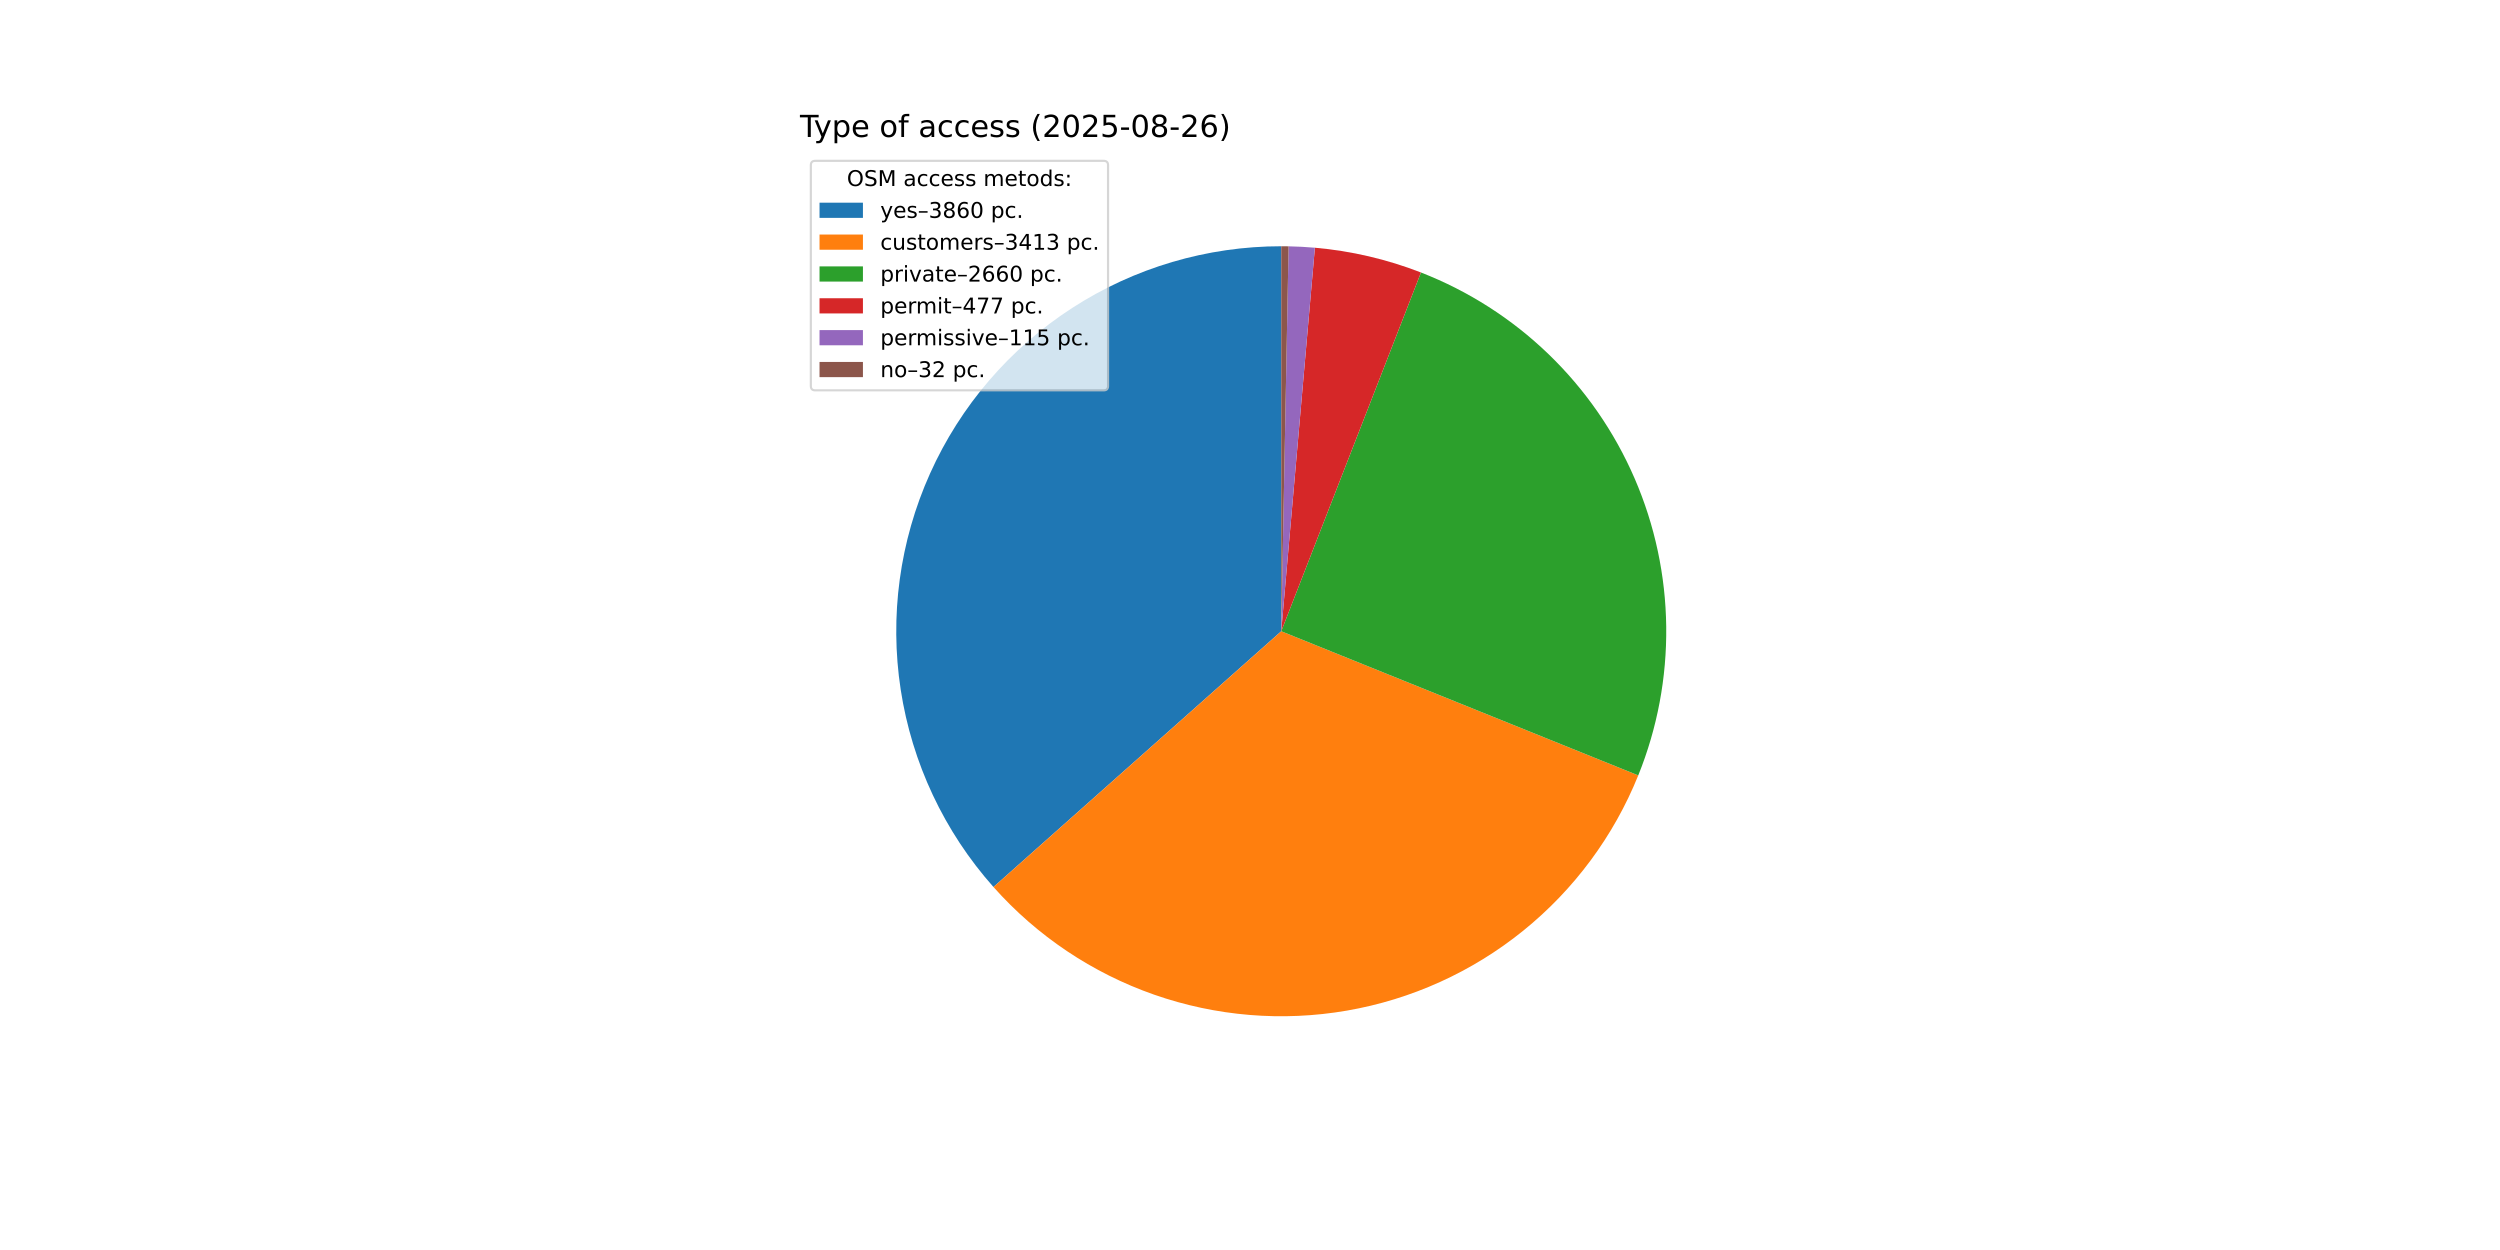
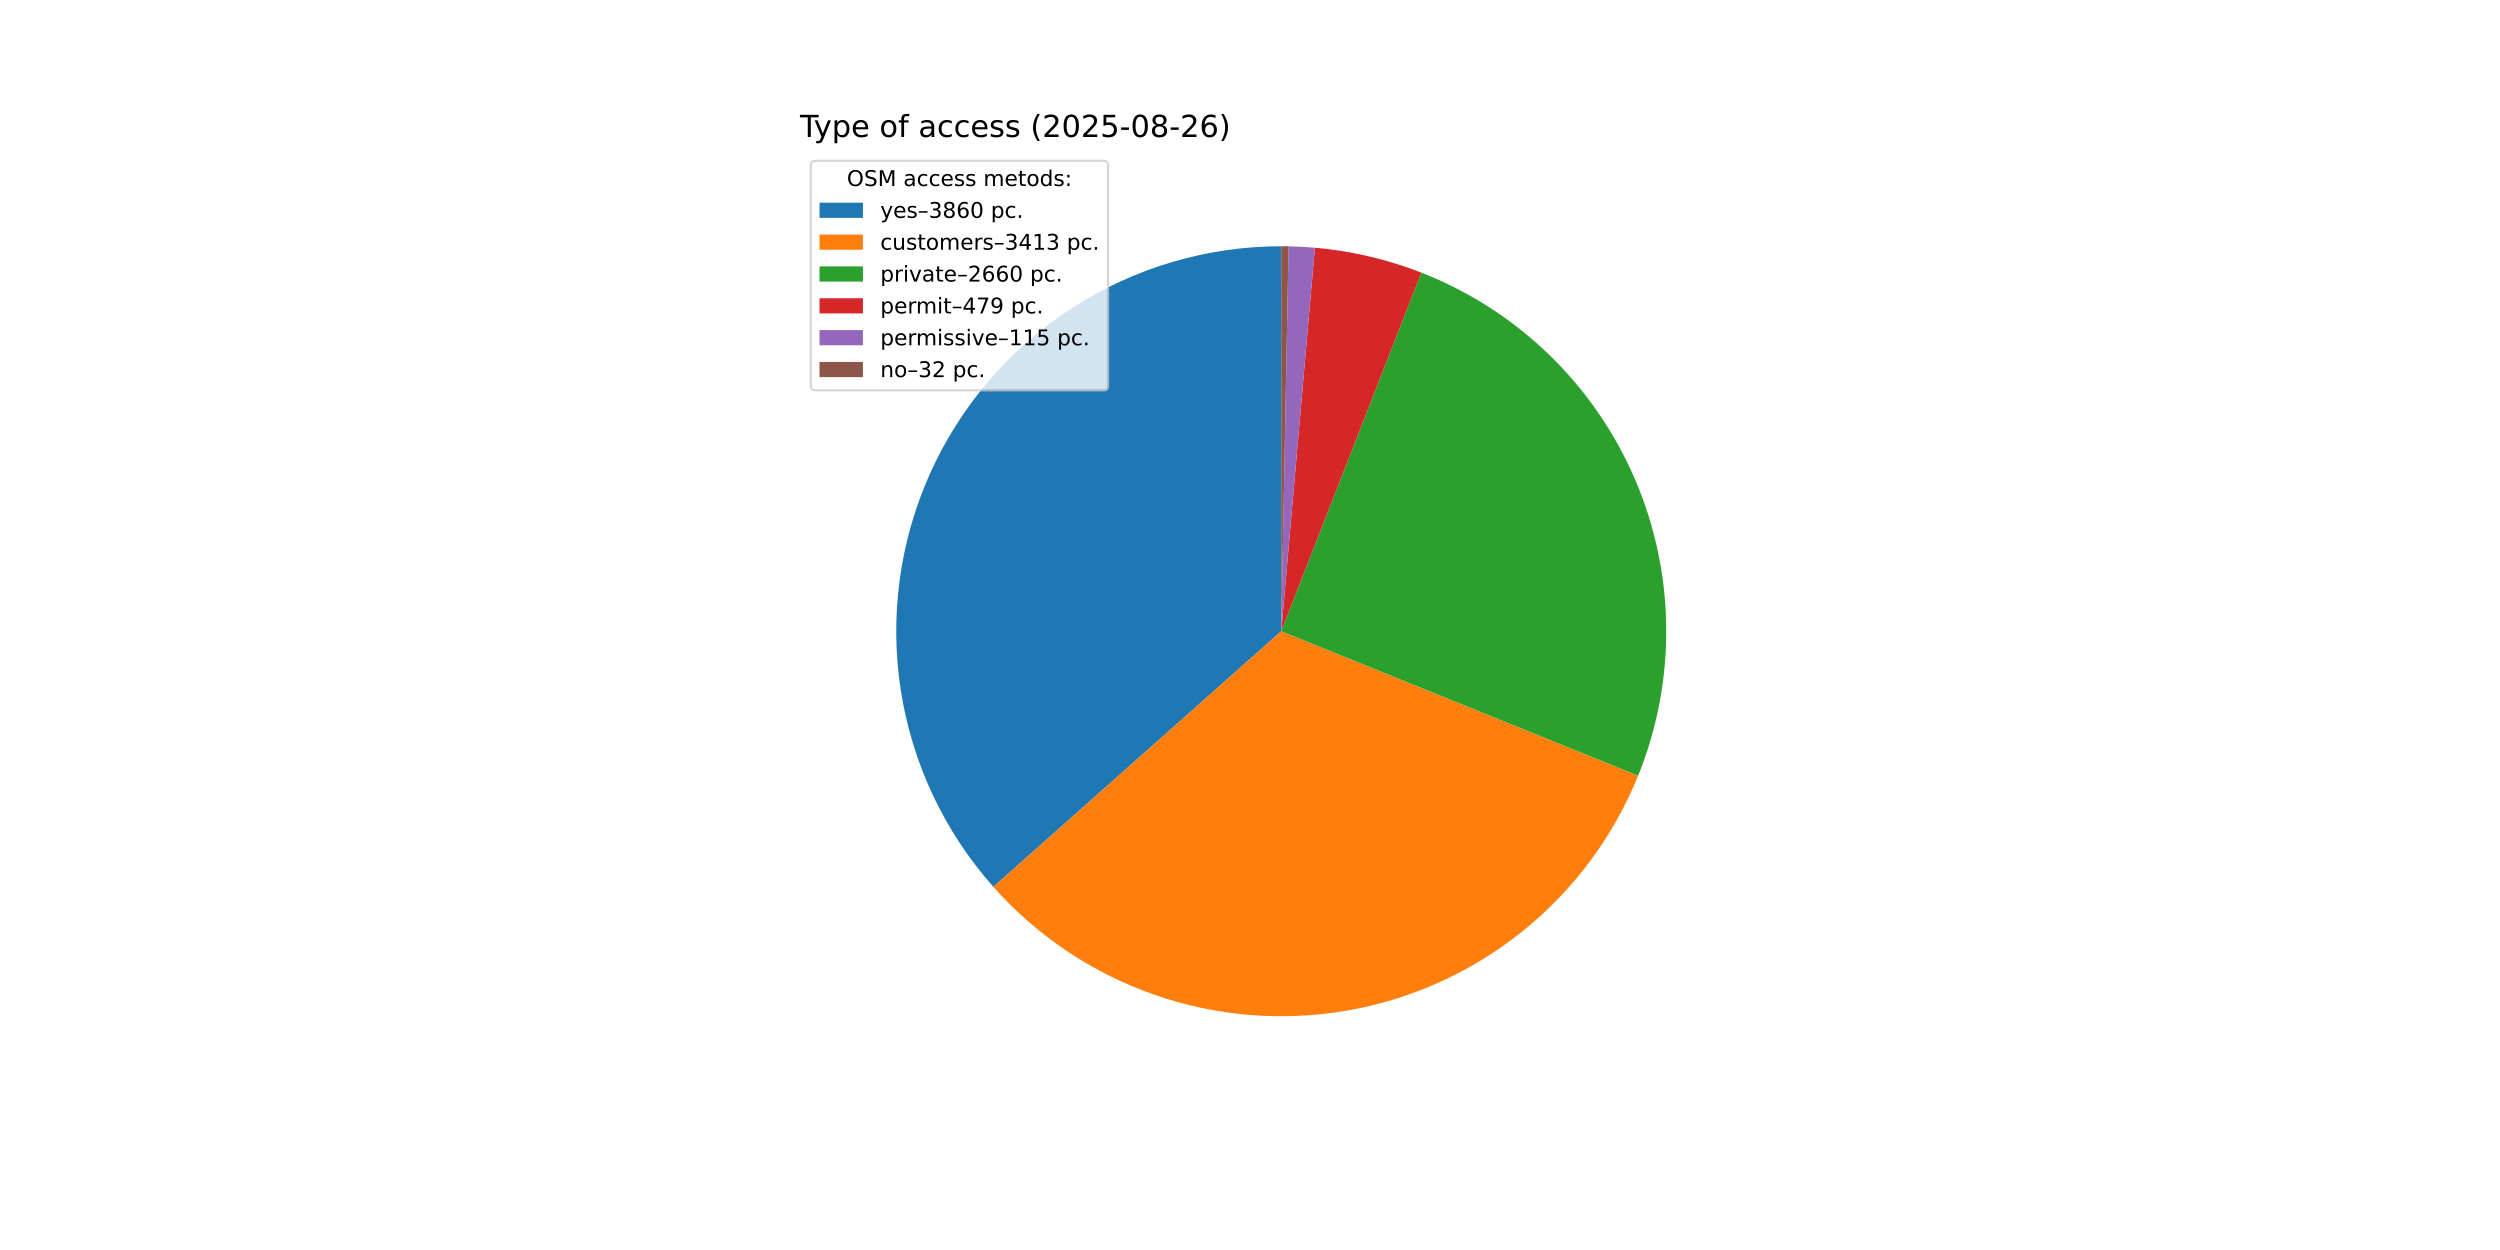
<svg xmlns="http://www.w3.org/2000/svg" xmlns:xlink="http://www.w3.org/1999/xlink" width="1152pt" height="576pt" viewBox="0 0 1152 576" version="1.1">
  <defs>
    <style type="text/css">*{stroke-linejoin: round; stroke-linecap: butt}</style>
  </defs>
  <g id="figure_1">
    <g id="patch_1">
      <path d="M 0 576  L 1152 576  L 1152 0  L 0 0  z " style="fill: #ffffff" />
    </g>
    <g id="axes_1">
      <g id="patch_2">
-         <path d="M 590.4 113.472  C 556.204 113.472 522.727 123.359 494.018 141.937  C 465.309 160.514 442.575 187.002 428.565 218.196  C 414.555 249.39 409.858 283.98 415.043 317.78  C 420.228 351.58 435.077 383.171 457.793 408.731  L 590.4 290.88  z " style="fill: #1f77b4" />
+         <path d="M 590.4 113.472  C 556.211 113.472 522.74 123.355 494.034 141.926  C 465.329 160.497 442.594 186.976 428.58 218.161  C 414.566 249.346 409.862 283.927 415.034 317.723  C 420.207 351.518 435.041 383.108 457.742 408.674  L 590.4 290.88  z " style="fill: #1f77b4" />
      </g>
      <g id="patch_3">
-         <path d="M 457.793 408.731  C 477.849 431.298 503.337 448.377 531.836 458.343  C 560.335 468.309 590.912 470.838 620.66 465.688  C 650.409 460.538 678.357 447.879 701.847 428.913  C 725.338 409.947 743.602 385.295 754.906 357.299  L 590.4 290.88  z " style="fill: #ff7f0e" />
+         <path d="M 457.742 408.674  C 477.784 431.245 503.259 448.332 531.747 458.312  C 560.235 468.292 590.804 470.837 620.551 465.707  C 650.297 460.577 678.248 447.939 701.747 428.993  C 725.247 410.048 743.527 385.415 754.851 357.434  L 590.4 290.88  z " style="fill: #ff7f0e" />
      </g>
      <g id="patch_4">
-         <path d="M 754.906 357.299  C 763.697 335.525 768.078 312.222 767.795 288.742  C 767.512 265.262 762.57 242.071 753.257 220.515  C 743.944 198.96 730.443 179.466 713.539 163.168  C 696.635 146.87 676.663 134.088 654.782 125.567  L 590.4 290.88  z " style="fill: #2ca02c" />
+         <path d="M 754.851 357.434  C 763.658 335.672 768.059 312.376 767.797 288.901  C 767.535 265.425 762.616 242.234 753.325 220.673  C 744.035 199.113 730.556 179.61 713.673 163.297  C 696.789 146.984 676.834 134.183 654.968 125.639  L 590.4 290.88  z " style="fill: #2ca02c" />
      </g>
      <g id="patch_5">
-         <path d="M 654.782 125.567  C 646.957 122.519 638.925 120.031 630.748 118.121  C 622.57 116.211 614.267 114.884 605.902 114.151  L 590.4 290.88  z " style="fill: #d62728" />
+         <path d="M 654.968 125.639  C 647.114 122.57 639.052 120.065 630.843 118.143  C 622.634 116.221 614.298 114.887 605.899 114.15  L 590.4 290.88  z " style="fill: #d62728" />
      </g>
      <g id="patch_6">
-         <path d="M 605.902 114.151  C 603.885 113.974 601.866 113.831 599.846 113.724  C 597.825 113.616 595.802 113.543 593.779 113.504  L 590.4 290.88  z " style="fill: #9467bd" />
+         <path d="M 605.899 114.15  C 603.883 113.974 601.864 113.831 599.844 113.724  C 597.823 113.616 595.801 113.543 593.778 113.504  L 590.4 290.88  z " style="fill: #9467bd" />
      </g>
      <g id="patch_7">
-         <path d="M 593.779 113.504  C 593.216 113.493 592.653 113.485 592.089 113.48  C 591.526 113.475 590.963 113.472 590.4 113.472  L 590.4 290.88  z " style="fill: #8c564b" />
+         <path d="M 593.778 113.504  C 593.215 113.493 592.652 113.485 592.089 113.48  C 591.526 113.475 590.963 113.472 590.4 113.472  L 590.4 290.88  z " style="fill: #8c564b" />
      </g>
      <g id="matplotlib.axis_1" />
      <g id="matplotlib.axis_2" />
      <g id="text_1">
        <g transform="translate(368.64 63.12) scale(0.14 -0.14)">
          <defs>
            <path id="DejaVuSans-54" d="M -19 4666  L 3928 4666  L 3928 4134  L 2272 4134  L 2272 0  L 1638 0  L 1638 4134  L -19 4134  L -19 4666  z " transform="scale(0.015625)" />
            <path id="DejaVuSans-79" d="M 2059 -325  Q 1816 -950 1584 -1140  Q 1353 -1331 966 -1331  L 506 -1331  L 506 -850  L 844 -850  Q 1081 -850 1212 -737  Q 1344 -625 1503 -206  L 1606 56  L 191 3500  L 800 3500  L 1894 763  L 2988 3500  L 3597 3500  L 2059 -325  z " transform="scale(0.015625)" />
            <path id="DejaVuSans-70" d="M 1159 525  L 1159 -1331  L 581 -1331  L 581 3500  L 1159 3500  L 1159 2969  Q 1341 3281 1617 3432  Q 1894 3584 2278 3584  Q 2916 3584 3314 3078  Q 3713 2572 3713 1747  Q 3713 922 3314 415  Q 2916 -91 2278 -91  Q 1894 -91 1617 61  Q 1341 213 1159 525  z M 3116 1747  Q 3116 2381 2855 2742  Q 2594 3103 2138 3103  Q 1681 3103 1420 2742  Q 1159 2381 1159 1747  Q 1159 1113 1420 752  Q 1681 391 2138 391  Q 2594 391 2855 752  Q 3116 1113 3116 1747  z " transform="scale(0.015625)" />
            <path id="DejaVuSans-65" d="M 3597 1894  L 3597 1613  L 953 1613  Q 991 1019 1311 708  Q 1631 397 2203 397  Q 2534 397 2845 478  Q 3156 559 3463 722  L 3463 178  Q 3153 47 2828 -22  Q 2503 -91 2169 -91  Q 1331 -91 842 396  Q 353 884 353 1716  Q 353 2575 817 3079  Q 1281 3584 2069 3584  Q 2775 3584 3186 3129  Q 3597 2675 3597 1894  z M 3022 2063  Q 3016 2534 2758 2815  Q 2500 3097 2075 3097  Q 1594 3097 1305 2825  Q 1016 2553 972 2059  L 3022 2063  z " transform="scale(0.015625)" />
            <path id="DejaVuSans-20" transform="scale(0.015625)" />
            <path id="DejaVuSans-6f" d="M 1959 3097  Q 1497 3097 1228 2736  Q 959 2375 959 1747  Q 959 1119 1226 758  Q 1494 397 1959 397  Q 2419 397 2687 759  Q 2956 1122 2956 1747  Q 2956 2369 2687 2733  Q 2419 3097 1959 3097  z M 1959 3584  Q 2709 3584 3137 3096  Q 3566 2609 3566 1747  Q 3566 888 3137 398  Q 2709 -91 1959 -91  Q 1206 -91 779 398  Q 353 888 353 1747  Q 353 2609 779 3096  Q 1206 3584 1959 3584  z " transform="scale(0.015625)" />
            <path id="DejaVuSans-66" d="M 2375 4863  L 2375 4384  L 1825 4384  Q 1516 4384 1395 4259  Q 1275 4134 1275 3809  L 1275 3500  L 2222 3500  L 2222 3053  L 1275 3053  L 1275 0  L 697 0  L 697 3053  L 147 3053  L 147 3500  L 697 3500  L 697 3744  Q 697 4328 969 4595  Q 1241 4863 1831 4863  L 2375 4863  z " transform="scale(0.015625)" />
            <path id="DejaVuSans-61" d="M 2194 1759  Q 1497 1759 1228 1600  Q 959 1441 959 1056  Q 959 750 1161 570  Q 1363 391 1709 391  Q 2188 391 2477 730  Q 2766 1069 2766 1631  L 2766 1759  L 2194 1759  z M 3341 1997  L 3341 0  L 2766 0  L 2766 531  Q 2569 213 2275 61  Q 1981 -91 1556 -91  Q 1019 -91 701 211  Q 384 513 384 1019  Q 384 1609 779 1909  Q 1175 2209 1959 2209  L 2766 2209  L 2766 2266  Q 2766 2663 2505 2880  Q 2244 3097 1772 3097  Q 1472 3097 1187 3025  Q 903 2953 641 2809  L 641 3341  Q 956 3463 1253 3523  Q 1550 3584 1831 3584  Q 2591 3584 2966 3190  Q 3341 2797 3341 1997  z " transform="scale(0.015625)" />
            <path id="DejaVuSans-63" d="M 3122 3366  L 3122 2828  Q 2878 2963 2633 3030  Q 2388 3097 2138 3097  Q 1578 3097 1268 2742  Q 959 2388 959 1747  Q 959 1106 1268 751  Q 1578 397 2138 397  Q 2388 397 2633 464  Q 2878 531 3122 666  L 3122 134  Q 2881 22 2623 -34  Q 2366 -91 2075 -91  Q 1284 -91 818 406  Q 353 903 353 1747  Q 353 2603 823 3093  Q 1294 3584 2113 3584  Q 2378 3584 2631 3529  Q 2884 3475 3122 3366  z " transform="scale(0.015625)" />
            <path id="DejaVuSans-73" d="M 2834 3397  L 2834 2853  Q 2591 2978 2328 3040  Q 2066 3103 1784 3103  Q 1356 3103 1142 2972  Q 928 2841 928 2578  Q 928 2378 1081 2264  Q 1234 2150 1697 2047  L 1894 2003  Q 2506 1872 2764 1633  Q 3022 1394 3022 966  Q 3022 478 2636 193  Q 2250 -91 1575 -91  Q 1294 -91 989 -36  Q 684 19 347 128  L 347 722  Q 666 556 975 473  Q 1284 391 1588 391  Q 1994 391 2212 530  Q 2431 669 2431 922  Q 2431 1156 2273 1281  Q 2116 1406 1581 1522  L 1381 1569  Q 847 1681 609 1914  Q 372 2147 372 2553  Q 372 3047 722 3315  Q 1072 3584 1716 3584  Q 2034 3584 2315 3537  Q 2597 3491 2834 3397  z " transform="scale(0.015625)" />
            <path id="DejaVuSans-28" d="M 1984 4856  Q 1566 4138 1362 3434  Q 1159 2731 1159 2009  Q 1159 1288 1364 580  Q 1569 -128 1984 -844  L 1484 -844  Q 1016 -109 783 600  Q 550 1309 550 2009  Q 550 2706 781 3412  Q 1013 4119 1484 4856  L 1984 4856  z " transform="scale(0.015625)" />
            <path id="DejaVuSans-32" d="M 1228 531  L 3431 531  L 3431 0  L 469 0  L 469 531  Q 828 903 1448 1529  Q 2069 2156 2228 2338  Q 2531 2678 2651 2914  Q 2772 3150 2772 3378  Q 2772 3750 2511 3984  Q 2250 4219 1831 4219  Q 1534 4219 1204 4116  Q 875 4013 500 3803  L 500 4441  Q 881 4594 1212 4672  Q 1544 4750 1819 4750  Q 2544 4750 2975 4387  Q 3406 4025 3406 3419  Q 3406 3131 3298 2873  Q 3191 2616 2906 2266  Q 2828 2175 2409 1742  Q 1991 1309 1228 531  z " transform="scale(0.015625)" />
            <path id="DejaVuSans-30" d="M 2034 4250  Q 1547 4250 1301 3770  Q 1056 3291 1056 2328  Q 1056 1369 1301 889  Q 1547 409 2034 409  Q 2525 409 2770 889  Q 3016 1369 3016 2328  Q 3016 3291 2770 3770  Q 2525 4250 2034 4250  z M 2034 4750  Q 2819 4750 3233 4129  Q 3647 3509 3647 2328  Q 3647 1150 3233 529  Q 2819 -91 2034 -91  Q 1250 -91 836 529  Q 422 1150 422 2328  Q 422 3509 836 4129  Q 1250 4750 2034 4750  z " transform="scale(0.015625)" />
            <path id="DejaVuSans-35" d="M 691 4666  L 3169 4666  L 3169 4134  L 1269 4134  L 1269 2991  Q 1406 3038 1543 3061  Q 1681 3084 1819 3084  Q 2600 3084 3056 2656  Q 3513 2228 3513 1497  Q 3513 744 3044 326  Q 2575 -91 1722 -91  Q 1428 -91 1123 -41  Q 819 9 494 109  L 494 744  Q 775 591 1075 516  Q 1375 441 1709 441  Q 2250 441 2565 725  Q 2881 1009 2881 1497  Q 2881 1984 2565 2268  Q 2250 2553 1709 2553  Q 1456 2553 1204 2497  Q 953 2441 691 2322  L 691 4666  z " transform="scale(0.015625)" />
            <path id="DejaVuSans-2d" d="M 313 2009  L 1997 2009  L 1997 1497  L 313 1497  L 313 2009  z " transform="scale(0.015625)" />
            <path id="DejaVuSans-38" d="M 2034 2216  Q 1584 2216 1326 1975  Q 1069 1734 1069 1313  Q 1069 891 1326 650  Q 1584 409 2034 409  Q 2484 409 2743 651  Q 3003 894 3003 1313  Q 3003 1734 2745 1975  Q 2488 2216 2034 2216  z M 1403 2484  Q 997 2584 770 2862  Q 544 3141 544 3541  Q 544 4100 942 4425  Q 1341 4750 2034 4750  Q 2731 4750 3128 4425  Q 3525 4100 3525 3541  Q 3525 3141 3298 2862  Q 3072 2584 2669 2484  Q 3125 2378 3379 2068  Q 3634 1759 3634 1313  Q 3634 634 3220 271  Q 2806 -91 2034 -91  Q 1263 -91 848 271  Q 434 634 434 1313  Q 434 1759 690 2068  Q 947 2378 1403 2484  z M 1172 3481  Q 1172 3119 1398 2916  Q 1625 2713 2034 2713  Q 2441 2713 2670 2916  Q 2900 3119 2900 3481  Q 2900 3844 2670 4047  Q 2441 4250 2034 4250  Q 1625 4250 1398 4047  Q 1172 3844 1172 3481  z " transform="scale(0.015625)" />
            <path id="DejaVuSans-36" d="M 2113 2584  Q 1688 2584 1439 2293  Q 1191 2003 1191 1497  Q 1191 994 1439 701  Q 1688 409 2113 409  Q 2538 409 2786 701  Q 3034 994 3034 1497  Q 3034 2003 2786 2293  Q 2538 2584 2113 2584  z M 3366 4563  L 3366 3988  Q 3128 4100 2886 4159  Q 2644 4219 2406 4219  Q 1781 4219 1451 3797  Q 1122 3375 1075 2522  Q 1259 2794 1537 2939  Q 1816 3084 2150 3084  Q 2853 3084 3261 2657  Q 3669 2231 3669 1497  Q 3669 778 3244 343  Q 2819 -91 2113 -91  Q 1303 -91 875 529  Q 447 1150 447 2328  Q 447 3434 972 4092  Q 1497 4750 2381 4750  Q 2619 4750 2861 4703  Q 3103 4656 3366 4563  z " transform="scale(0.015625)" />
            <path id="DejaVuSans-29" d="M 513 4856  L 1013 4856  Q 1481 4119 1714 3412  Q 1947 2706 1947 2009  Q 1947 1309 1714 600  Q 1481 -109 1013 -844  L 513 -844  Q 928 -128 1133 580  Q 1338 1288 1338 2009  Q 1338 2731 1133 3434  Q 928 4138 513 4856  z " transform="scale(0.015625)" />
          </defs>
          <use xlink:href="#DejaVuSans-54" />
          <use xlink:href="#DejaVuSans-79" x="45.459" />
          <use xlink:href="#DejaVuSans-70" x="104.639" />
          <use xlink:href="#DejaVuSans-65" x="168.115" />
          <use xlink:href="#DejaVuSans-20" x="229.639" />
          <use xlink:href="#DejaVuSans-6f" x="261.426" />
          <use xlink:href="#DejaVuSans-66" x="322.607" />
          <use xlink:href="#DejaVuSans-20" x="357.812" />
          <use xlink:href="#DejaVuSans-61" x="389.6" />
          <use xlink:href="#DejaVuSans-63" x="450.879" />
          <use xlink:href="#DejaVuSans-63" x="505.859" />
          <use xlink:href="#DejaVuSans-65" x="560.84" />
          <use xlink:href="#DejaVuSans-73" x="622.363" />
          <use xlink:href="#DejaVuSans-73" x="674.463" />
          <use xlink:href="#DejaVuSans-20" x="726.562" />
          <use xlink:href="#DejaVuSans-28" x="758.35" />
          <use xlink:href="#DejaVuSans-32" x="797.363" />
          <use xlink:href="#DejaVuSans-30" x="860.986" />
          <use xlink:href="#DejaVuSans-32" x="924.609" />
          <use xlink:href="#DejaVuSans-35" x="988.232" />
          <use xlink:href="#DejaVuSans-2d" x="1051.855" />
          <use xlink:href="#DejaVuSans-30" x="1087.939" />
          <use xlink:href="#DejaVuSans-38" x="1151.562" />
          <use xlink:href="#DejaVuSans-2d" x="1215.186" />
          <use xlink:href="#DejaVuSans-32" x="1251.27" />
          <use xlink:href="#DejaVuSans-36" x="1314.893" />
          <use xlink:href="#DejaVuSans-29" x="1378.516" />
        </g>
      </g>
      <g id="legend_1">
        <g id="patch_8">
          <path d="M 375.64 179.867  L 508.592 179.867  Q 510.592 179.867 510.592 177.867  L 510.592 76.12  Q 510.592 74.12 508.592 74.12  L 375.64 74.12  Q 373.64 74.12 373.64 76.12  L 373.64 177.867  Q 373.64 179.867 375.64 179.867  z " style="fill: #ffffff; opacity: 0.8; stroke: #cccccc; stroke-linejoin: miter" />
        </g>
        <g id="text_2">
          <g transform="translate(390.2353 85.71844) scale(0.1 -0.1)">
            <defs>
              <path id="DejaVuSans-4f" d="M 2522 4238  Q 1834 4238 1429 3725  Q 1025 3213 1025 2328  Q 1025 1447 1429 934  Q 1834 422 2522 422  Q 3209 422 3611 934  Q 4013 1447 4013 2328  Q 4013 3213 3611 3725  Q 3209 4238 2522 4238  z M 2522 4750  Q 3503 4750 4090 4092  Q 4678 3434 4678 2328  Q 4678 1225 4090 567  Q 3503 -91 2522 -91  Q 1538 -91 948 565  Q 359 1222 359 2328  Q 359 3434 948 4092  Q 1538 4750 2522 4750  z " transform="scale(0.015625)" />
              <path id="DejaVuSans-53" d="M 3425 4513  L 3425 3897  Q 3066 4069 2747 4153  Q 2428 4238 2131 4238  Q 1616 4238 1336 4038  Q 1056 3838 1056 3469  Q 1056 3159 1242 3001  Q 1428 2844 1947 2747  L 2328 2669  Q 3034 2534 3370 2195  Q 3706 1856 3706 1288  Q 3706 609 3251 259  Q 2797 -91 1919 -91  Q 1588 -91 1214 -16  Q 841 59 441 206  L 441 856  Q 825 641 1194 531  Q 1563 422 1919 422  Q 2459 422 2753 634  Q 3047 847 3047 1241  Q 3047 1584 2836 1778  Q 2625 1972 2144 2069  L 1759 2144  Q 1053 2284 737 2584  Q 422 2884 422 3419  Q 422 4038 858 4394  Q 1294 4750 2059 4750  Q 2388 4750 2728 4690  Q 3069 4631 3425 4513  z " transform="scale(0.015625)" />
              <path id="DejaVuSans-4d" d="M 628 4666  L 1569 4666  L 2759 1491  L 3956 4666  L 4897 4666  L 4897 0  L 4281 0  L 4281 4097  L 3078 897  L 2444 897  L 1241 4097  L 1241 0  L 628 0  L 628 4666  z " transform="scale(0.015625)" />
              <path id="DejaVuSans-6d" d="M 3328 2828  Q 3544 3216 3844 3400  Q 4144 3584 4550 3584  Q 5097 3584 5394 3201  Q 5691 2819 5691 2113  L 5691 0  L 5113 0  L 5113 2094  Q 5113 2597 4934 2840  Q 4756 3084 4391 3084  Q 3944 3084 3684 2787  Q 3425 2491 3425 1978  L 3425 0  L 2847 0  L 2847 2094  Q 2847 2600 2669 2842  Q 2491 3084 2119 3084  Q 1678 3084 1418 2786  Q 1159 2488 1159 1978  L 1159 0  L 581 0  L 581 3500  L 1159 3500  L 1159 2956  Q 1356 3278 1631 3431  Q 1906 3584 2284 3584  Q 2666 3584 2933 3390  Q 3200 3197 3328 2828  z " transform="scale(0.015625)" />
              <path id="DejaVuSans-74" d="M 1172 4494  L 1172 3500  L 2356 3500  L 2356 3053  L 1172 3053  L 1172 1153  Q 1172 725 1289 603  Q 1406 481 1766 481  L 2356 481  L 2356 0  L 1766 0  Q 1100 0 847 248  Q 594 497 594 1153  L 594 3053  L 172 3053  L 172 3500  L 594 3500  L 594 4494  L 1172 4494  z " transform="scale(0.015625)" />
              <path id="DejaVuSans-64" d="M 2906 2969  L 2906 4863  L 3481 4863  L 3481 0  L 2906 0  L 2906 525  Q 2725 213 2448 61  Q 2172 -91 1784 -91  Q 1150 -91 751 415  Q 353 922 353 1747  Q 353 2572 751 3078  Q 1150 3584 1784 3584  Q 2172 3584 2448 3432  Q 2725 3281 2906 2969  z M 947 1747  Q 947 1113 1208 752  Q 1469 391 1925 391  Q 2381 391 2643 752  Q 2906 1113 2906 1747  Q 2906 2381 2643 2742  Q 2381 3103 1925 3103  Q 1469 3103 1208 2742  Q 947 2381 947 1747  z " transform="scale(0.015625)" />
              <path id="DejaVuSans-3a" d="M 750 794  L 1409 794  L 1409 0  L 750 0  L 750 794  z M 750 3309  L 1409 3309  L 1409 2516  L 750 2516  L 750 3309  z " transform="scale(0.015625)" />
            </defs>
            <use xlink:href="#DejaVuSans-4f" />
            <use xlink:href="#DejaVuSans-53" x="78.711" />
            <use xlink:href="#DejaVuSans-4d" x="142.188" />
            <use xlink:href="#DejaVuSans-20" x="228.467" />
            <use xlink:href="#DejaVuSans-61" x="260.254" />
            <use xlink:href="#DejaVuSans-63" x="321.533" />
            <use xlink:href="#DejaVuSans-63" x="376.514" />
            <use xlink:href="#DejaVuSans-65" x="431.494" />
            <use xlink:href="#DejaVuSans-73" x="493.018" />
            <use xlink:href="#DejaVuSans-73" x="545.117" />
            <use xlink:href="#DejaVuSans-20" x="597.217" />
            <use xlink:href="#DejaVuSans-6d" x="629.004" />
            <use xlink:href="#DejaVuSans-65" x="726.416" />
            <use xlink:href="#DejaVuSans-74" x="787.939" />
            <use xlink:href="#DejaVuSans-6f" x="827.148" />
            <use xlink:href="#DejaVuSans-64" x="888.33" />
            <use xlink:href="#DejaVuSans-73" x="951.807" />
            <use xlink:href="#DejaVuSans-3a" x="1003.906" />
          </g>
        </g>
        <g id="patch_9">
          <path d="M 377.64 100.397  L 397.64 100.397  L 397.64 93.397  L 377.64 93.397  z " style="fill: #1f77b4" />
        </g>
        <g id="text_3">
          <g transform="translate(405.64 100.3966) scale(0.1 -0.1)">
            <defs>
              <path id="DejaVuSans-2013" d="M 313 1978  L 2888 1978  L 2888 1528  L 313 1528  L 313 1978  z " transform="scale(0.015625)" />
              <path id="DejaVuSans-33" d="M 2597 2516  Q 3050 2419 3304 2112  Q 3559 1806 3559 1356  Q 3559 666 3084 287  Q 2609 -91 1734 -91  Q 1441 -91 1130 -33  Q 819 25 488 141  L 488 750  Q 750 597 1062 519  Q 1375 441 1716 441  Q 2309 441 2620 675  Q 2931 909 2931 1356  Q 2931 1769 2642 2001  Q 2353 2234 1838 2234  L 1294 2234  L 1294 2753  L 1863 2753  Q 2328 2753 2575 2939  Q 2822 3125 2822 3475  Q 2822 3834 2567 4026  Q 2313 4219 1838 4219  Q 1578 4219 1281 4162  Q 984 4106 628 3988  L 628 4550  Q 988 4650 1302 4700  Q 1616 4750 1894 4750  Q 2613 4750 3031 4423  Q 3450 4097 3450 3541  Q 3450 3153 3228 2886  Q 3006 2619 2597 2516  z " transform="scale(0.015625)" />
              <path id="DejaVuSans-2e" d="M 684 794  L 1344 794  L 1344 0  L 684 0  L 684 794  z " transform="scale(0.015625)" />
            </defs>
            <use xlink:href="#DejaVuSans-79" />
            <use xlink:href="#DejaVuSans-65" x="59.18" />
            <use xlink:href="#DejaVuSans-73" x="120.703" />
            <use xlink:href="#DejaVuSans-2013" x="172.803" />
            <use xlink:href="#DejaVuSans-33" x="222.803" />
            <use xlink:href="#DejaVuSans-38" x="286.426" />
            <use xlink:href="#DejaVuSans-36" x="350.049" />
            <use xlink:href="#DejaVuSans-30" x="413.672" />
            <use xlink:href="#DejaVuSans-20" x="477.295" />
            <use xlink:href="#DejaVuSans-70" x="509.082" />
            <use xlink:href="#DejaVuSans-63" x="572.559" />
            <use xlink:href="#DejaVuSans-2e" x="627.539" />
          </g>
        </g>
        <g id="patch_10">
          <path d="M 377.64 115.075  L 397.64 115.075  L 397.64 108.075  L 377.64 108.075  z " style="fill: #ff7f0e" />
        </g>
        <g id="text_4">
          <g transform="translate(405.64 115.0747) scale(0.1 -0.1)">
            <defs>
              <path id="DejaVuSans-75" d="M 544 1381  L 544 3500  L 1119 3500  L 1119 1403  Q 1119 906 1312 657  Q 1506 409 1894 409  Q 2359 409 2629 706  Q 2900 1003 2900 1516  L 2900 3500  L 3475 3500  L 3475 0  L 2900 0  L 2900 538  Q 2691 219 2414 64  Q 2138 -91 1772 -91  Q 1169 -91 856 284  Q 544 659 544 1381  z M 1991 3584  L 1991 3584  z " transform="scale(0.015625)" />
              <path id="DejaVuSans-72" d="M 2631 2963  Q 2534 3019 2420 3045  Q 2306 3072 2169 3072  Q 1681 3072 1420 2755  Q 1159 2438 1159 1844  L 1159 0  L 581 0  L 581 3500  L 1159 3500  L 1159 2956  Q 1341 3275 1631 3429  Q 1922 3584 2338 3584  Q 2397 3584 2469 3576  Q 2541 3569 2628 3553  L 2631 2963  z " transform="scale(0.015625)" />
              <path id="DejaVuSans-34" d="M 2419 4116  L 825 1625  L 2419 1625  L 2419 4116  z M 2253 4666  L 3047 4666  L 3047 1625  L 3713 1625  L 3713 1100  L 3047 1100  L 3047 0  L 2419 0  L 2419 1100  L 313 1100  L 313 1709  L 2253 4666  z " transform="scale(0.015625)" />
              <path id="DejaVuSans-31" d="M 794 531  L 1825 531  L 1825 4091  L 703 3866  L 703 4441  L 1819 4666  L 2450 4666  L 2450 531  L 3481 531  L 3481 0  L 794 0  L 794 531  z " transform="scale(0.015625)" />
            </defs>
            <use xlink:href="#DejaVuSans-63" />
            <use xlink:href="#DejaVuSans-75" x="54.98" />
            <use xlink:href="#DejaVuSans-73" x="118.359" />
            <use xlink:href="#DejaVuSans-74" x="170.459" />
            <use xlink:href="#DejaVuSans-6f" x="209.668" />
            <use xlink:href="#DejaVuSans-6d" x="270.85" />
            <use xlink:href="#DejaVuSans-65" x="368.262" />
            <use xlink:href="#DejaVuSans-72" x="429.785" />
            <use xlink:href="#DejaVuSans-73" x="470.898" />
            <use xlink:href="#DejaVuSans-2013" x="522.998" />
            <use xlink:href="#DejaVuSans-33" x="572.998" />
            <use xlink:href="#DejaVuSans-34" x="636.621" />
            <use xlink:href="#DejaVuSans-31" x="700.244" />
            <use xlink:href="#DejaVuSans-33" x="763.867" />
            <use xlink:href="#DejaVuSans-20" x="827.49" />
            <use xlink:href="#DejaVuSans-70" x="859.277" />
            <use xlink:href="#DejaVuSans-63" x="922.754" />
            <use xlink:href="#DejaVuSans-2e" x="977.734" />
          </g>
        </g>
        <g id="patch_11">
          <path d="M 377.64 129.753  L 397.64 129.753  L 397.64 122.753  L 377.64 122.753  z " style="fill: #2ca02c" />
        </g>
        <g id="text_5">
          <g transform="translate(405.64 129.7528) scale(0.1 -0.1)">
            <defs>
              <path id="DejaVuSans-69" d="M 603 3500  L 1178 3500  L 1178 0  L 603 0  L 603 3500  z M 603 4863  L 1178 4863  L 1178 4134  L 603 4134  L 603 4863  z " transform="scale(0.015625)" />
              <path id="DejaVuSans-76" d="M 191 3500  L 800 3500  L 1894 563  L 2988 3500  L 3597 3500  L 2284 0  L 1503 0  L 191 3500  z " transform="scale(0.015625)" />
            </defs>
            <use xlink:href="#DejaVuSans-70" />
            <use xlink:href="#DejaVuSans-72" x="63.477" />
            <use xlink:href="#DejaVuSans-69" x="104.59" />
            <use xlink:href="#DejaVuSans-76" x="132.373" />
            <use xlink:href="#DejaVuSans-61" x="191.553" />
            <use xlink:href="#DejaVuSans-74" x="252.832" />
            <use xlink:href="#DejaVuSans-65" x="292.041" />
            <use xlink:href="#DejaVuSans-2013" x="353.564" />
            <use xlink:href="#DejaVuSans-32" x="403.564" />
            <use xlink:href="#DejaVuSans-36" x="467.188" />
            <use xlink:href="#DejaVuSans-36" x="530.811" />
            <use xlink:href="#DejaVuSans-30" x="594.434" />
            <use xlink:href="#DejaVuSans-20" x="658.057" />
            <use xlink:href="#DejaVuSans-70" x="689.844" />
            <use xlink:href="#DejaVuSans-63" x="753.32" />
            <use xlink:href="#DejaVuSans-2e" x="808.301" />
          </g>
        </g>
        <g id="patch_12">
          <path d="M 377.64 144.431  L 397.64 144.431  L 397.64 137.431  L 377.64 137.431  z " style="fill: #d62728" />
        </g>
        <g id="text_6">
          <g transform="translate(405.64 144.4309) scale(0.1 -0.1)">
            <defs>
              <path id="DejaVuSans-37" d="M 525 4666  L 3525 4666  L 3525 4397  L 1831 0  L 1172 0  L 2766 4134  L 525 4134  L 525 4666  z " transform="scale(0.015625)" />
+               <path id="DejaVuSans-39" d="M 703 97  L 703 672  Q 941 559 1184 500  Q 1428 441 1663 441  Q 2288 441 2617 861  Q 2947 1281 2994 2138  Q 2813 1869 2534 1725  Q 2256 1581 1919 1581  Q 1219 1581 811 2004  Q 403 2428 403 3163  Q 403 3881 828 4315  Q 1253 4750 1959 4750  Q 2769 4750 3195 4129  Q 3622 3509 3622 2328  Q 3622 1225 3098 567  Q 2575 -91 1691 -91  Q 1453 -91 1209 -44  Q 966 3 703 97  z M 1959 2075  Q 2384 2075 2632 2365  Q 2881 2656 2881 3163  Q 2881 3666 2632 3958  Q 2384 4250 1959 4250  Q 1534 4250 1286 3958  Q 1038 3666 1038 3163  Q 1038 2656 1286 2365  Q 1534 2075 1959 2075  z " transform="scale(0.015625)" />
            </defs>
            <use xlink:href="#DejaVuSans-70" />
            <use xlink:href="#DejaVuSans-65" x="63.477" />
            <use xlink:href="#DejaVuSans-72" x="125" />
            <use xlink:href="#DejaVuSans-6d" x="164.363" />
            <use xlink:href="#DejaVuSans-69" x="261.775" />
            <use xlink:href="#DejaVuSans-74" x="289.559" />
            <use xlink:href="#DejaVuSans-2013" x="328.768" />
            <use xlink:href="#DejaVuSans-34" x="378.768" />
            <use xlink:href="#DejaVuSans-37" x="442.391" />
-             <use xlink:href="#DejaVuSans-37" x="506.014" />
+             <use xlink:href="#DejaVuSans-39" x="506.014" />
            <use xlink:href="#DejaVuSans-20" x="569.637" />
            <use xlink:href="#DejaVuSans-70" x="601.424" />
            <use xlink:href="#DejaVuSans-63" x="664.9" />
            <use xlink:href="#DejaVuSans-2e" x="719.881" />
          </g>
        </g>
        <g id="patch_13">
          <path d="M 377.64 159.109  L 397.64 159.109  L 397.64 152.109  L 377.64 152.109  z " style="fill: #9467bd" />
        </g>
        <g id="text_7">
          <g transform="translate(405.64 159.1091) scale(0.1 -0.1)">
            <use xlink:href="#DejaVuSans-70" />
            <use xlink:href="#DejaVuSans-65" x="63.477" />
            <use xlink:href="#DejaVuSans-72" x="125" />
            <use xlink:href="#DejaVuSans-6d" x="164.363" />
            <use xlink:href="#DejaVuSans-69" x="261.775" />
            <use xlink:href="#DejaVuSans-73" x="289.559" />
            <use xlink:href="#DejaVuSans-73" x="341.658" />
            <use xlink:href="#DejaVuSans-69" x="393.758" />
            <use xlink:href="#DejaVuSans-76" x="421.541" />
            <use xlink:href="#DejaVuSans-65" x="480.721" />
            <use xlink:href="#DejaVuSans-2013" x="542.244" />
            <use xlink:href="#DejaVuSans-31" x="592.244" />
            <use xlink:href="#DejaVuSans-31" x="655.867" />
            <use xlink:href="#DejaVuSans-35" x="719.49" />
            <use xlink:href="#DejaVuSans-20" x="783.113" />
            <use xlink:href="#DejaVuSans-70" x="814.9" />
            <use xlink:href="#DejaVuSans-63" x="878.377" />
            <use xlink:href="#DejaVuSans-2e" x="933.357" />
          </g>
        </g>
        <g id="patch_14">
          <path d="M 377.64 173.787  L 397.64 173.787  L 397.64 166.787  L 377.64 166.787  z " style="fill: #8c564b" />
        </g>
        <g id="text_8">
          <g transform="translate(405.64 173.7872) scale(0.1 -0.1)">
            <defs>
              <path id="DejaVuSans-6e" d="M 3513 2113  L 3513 0  L 2938 0  L 2938 2094  Q 2938 2591 2744 2837  Q 2550 3084 2163 3084  Q 1697 3084 1428 2787  Q 1159 2491 1159 1978  L 1159 0  L 581 0  L 581 3500  L 1159 3500  L 1159 2956  Q 1366 3272 1645 3428  Q 1925 3584 2291 3584  Q 2894 3584 3203 3211  Q 3513 2838 3513 2113  z " transform="scale(0.015625)" />
            </defs>
            <use xlink:href="#DejaVuSans-6e" />
            <use xlink:href="#DejaVuSans-6f" x="63.379" />
            <use xlink:href="#DejaVuSans-2013" x="124.561" />
            <use xlink:href="#DejaVuSans-33" x="174.561" />
            <use xlink:href="#DejaVuSans-32" x="238.184" />
            <use xlink:href="#DejaVuSans-20" x="301.807" />
            <use xlink:href="#DejaVuSans-70" x="333.594" />
            <use xlink:href="#DejaVuSans-63" x="397.07" />
            <use xlink:href="#DejaVuSans-2e" x="452.051" />
          </g>
        </g>
      </g>
    </g>
  </g>
</svg>
